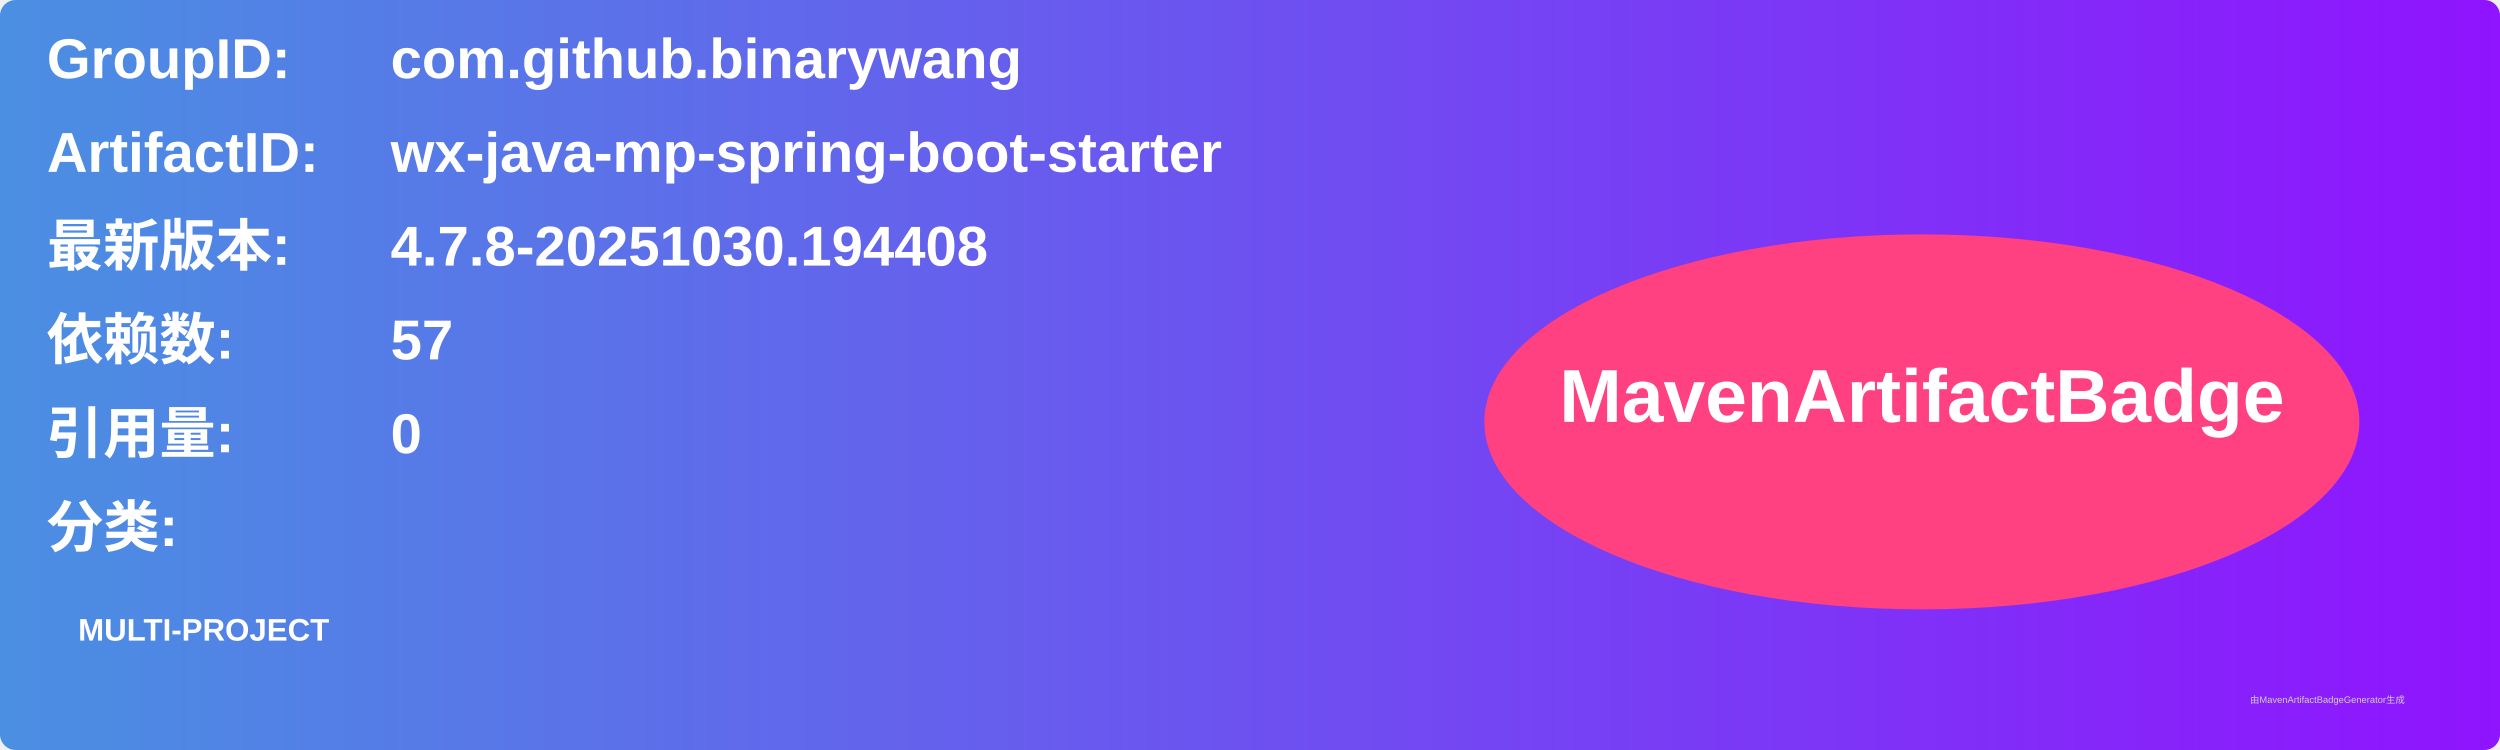
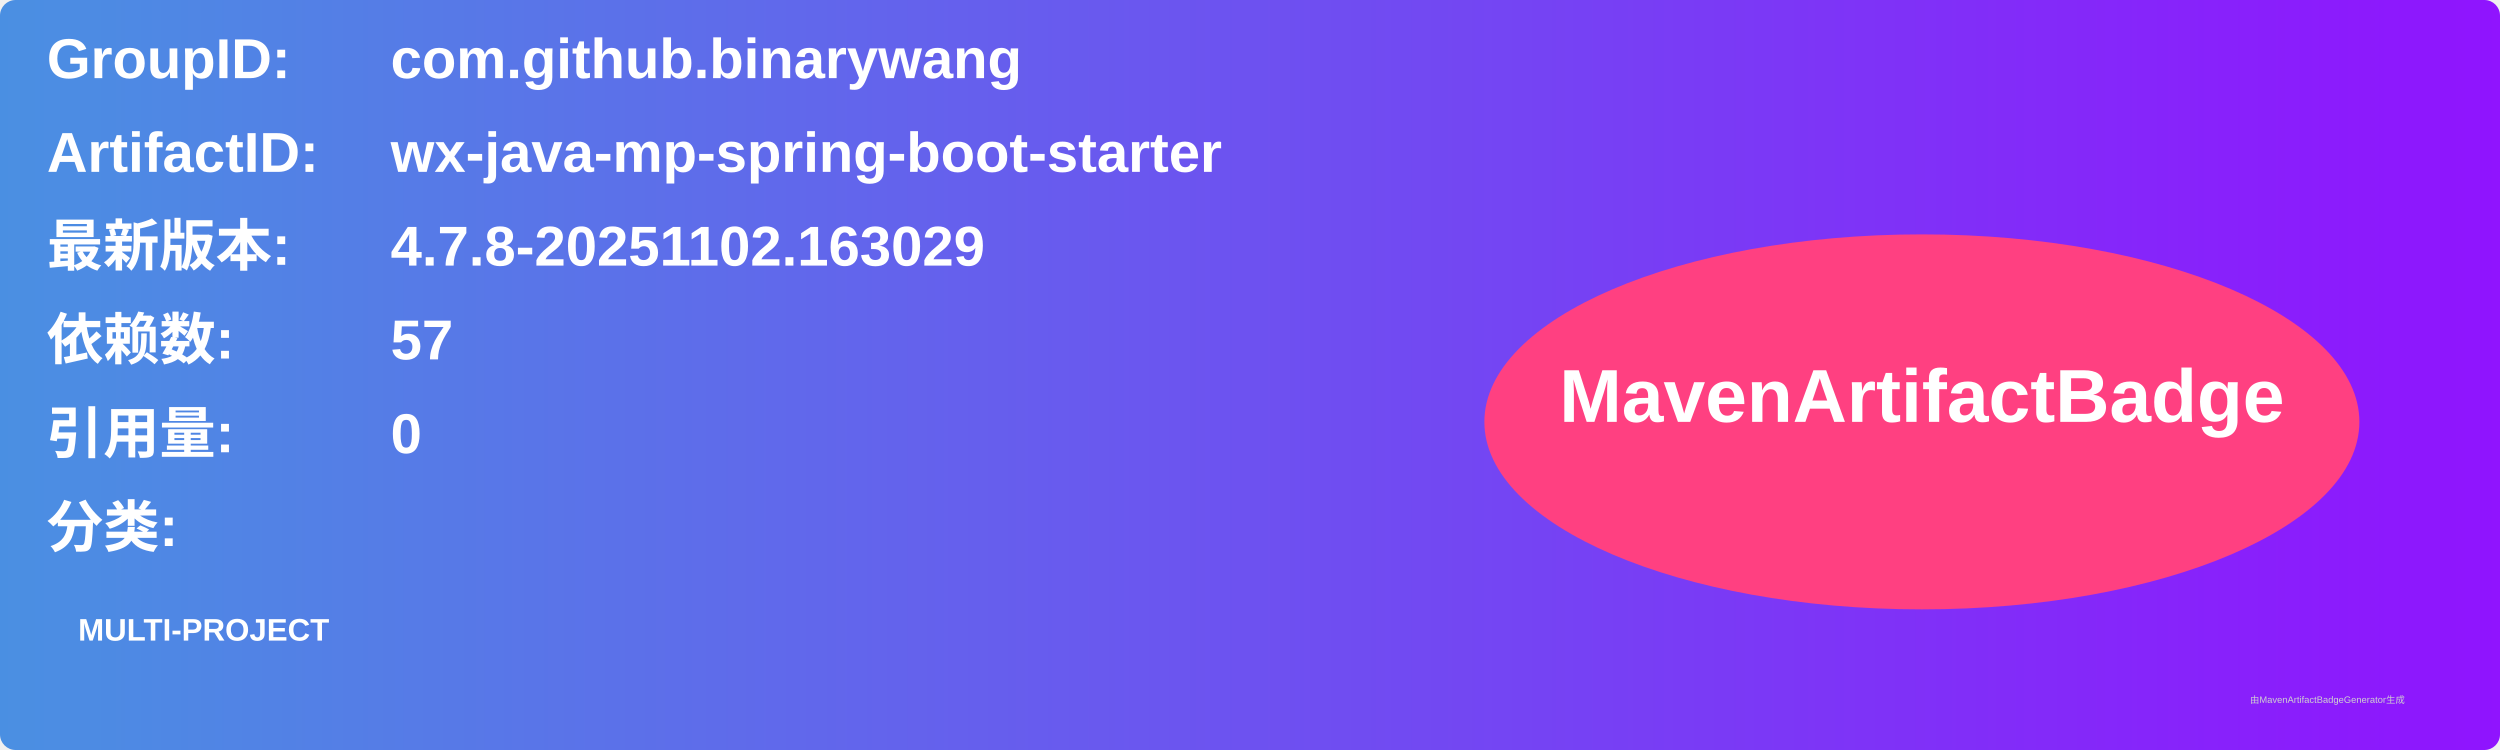
<svg xmlns="http://www.w3.org/2000/svg" width="800" height="240" viewBox="0 0 800 240">
  <linearGradient id="grad" x1="0%" y1="0%" x2="100%" y2="0%">
    <stop offset="0%" stop-color="#4a90e2" />
    <stop offset="100%" stop-color="#9013fe" />
  </linearGradient>
  <rect width="100%" height="100%" rx="5" ry="5" fill="url(#grad)" />
  <g transform="translate(15, 15)">
    <text x="0" y="10" font-family="Arial" font-size="18" fill="white" font-weight="bold" width="260">GroupID:</text>
    <text x="110" y="10" font-family="Arial" font-size="18" fill="white" font-weight="bold" width="460">com.github.binarywang</text>
    <text x="0" y="40" font-family="Arial" font-size="18" fill="white" font-weight="bold" width="260">ArtifactID:</text>
    <text x="110" y="40" font-family="Arial" font-size="18" fill="white" font-weight="bold" width="460">wx-java-mp-spring-boot-starter</text>
    <text x="0" y="70" font-family="Arial" font-size="18" fill="white" font-weight="bold">最新版本:</text>
    <text x="110" y="70" font-family="Arial" font-size="18" fill="white" font-weight="bold">
-       <tspan font-weight="bold">4.7.8-20251030.194408</tspan>
+       <tspan font-weight="bold">4.7.8-20251102.163029</tspan>
    </text>
    <text x="0" y="100" font-family="Arial" font-size="18" fill="white" font-weight="bold">依赖数: </text>
    <text x="110" y="100" font-family="Arial" font-size="18" fill="white">
      <tspan font-weight="bold">57</tspan>
    </text>
    <text x="0" y="130" font-family="Arial" font-size="18" fill="white" font-weight="bold">引用量: </text>
    <text x="110" y="130" font-family="Arial" font-size="18" fill="white">
      <tspan font-weight="bold">0</tspan>
    </text>
    <text x="0" y="160" font-family="Arial" font-size="18" fill="white" font-weight="bold">分类:</text>
    <text x="10" y="190" font-family="Arial" font-size="10" fill="white">
      <tspan font-weight="bold">MULTI-PROJECT</tspan>
    </text>
    <ellipse cx="600" cy="120" rx="140" ry="60" fill="#ff4081" />
    <text x="600" y="120" text-anchor="middle" font-family="Arial" font-size="24" fill="white" font-weight="bold">MavenArtifactBadge</text>
  </g>
  <text x="720" y="225" font-family="Arial" font-size="3" fill="#d0d0d0">由MavenArtifactBadgeGenerator生成</text>
</svg>
